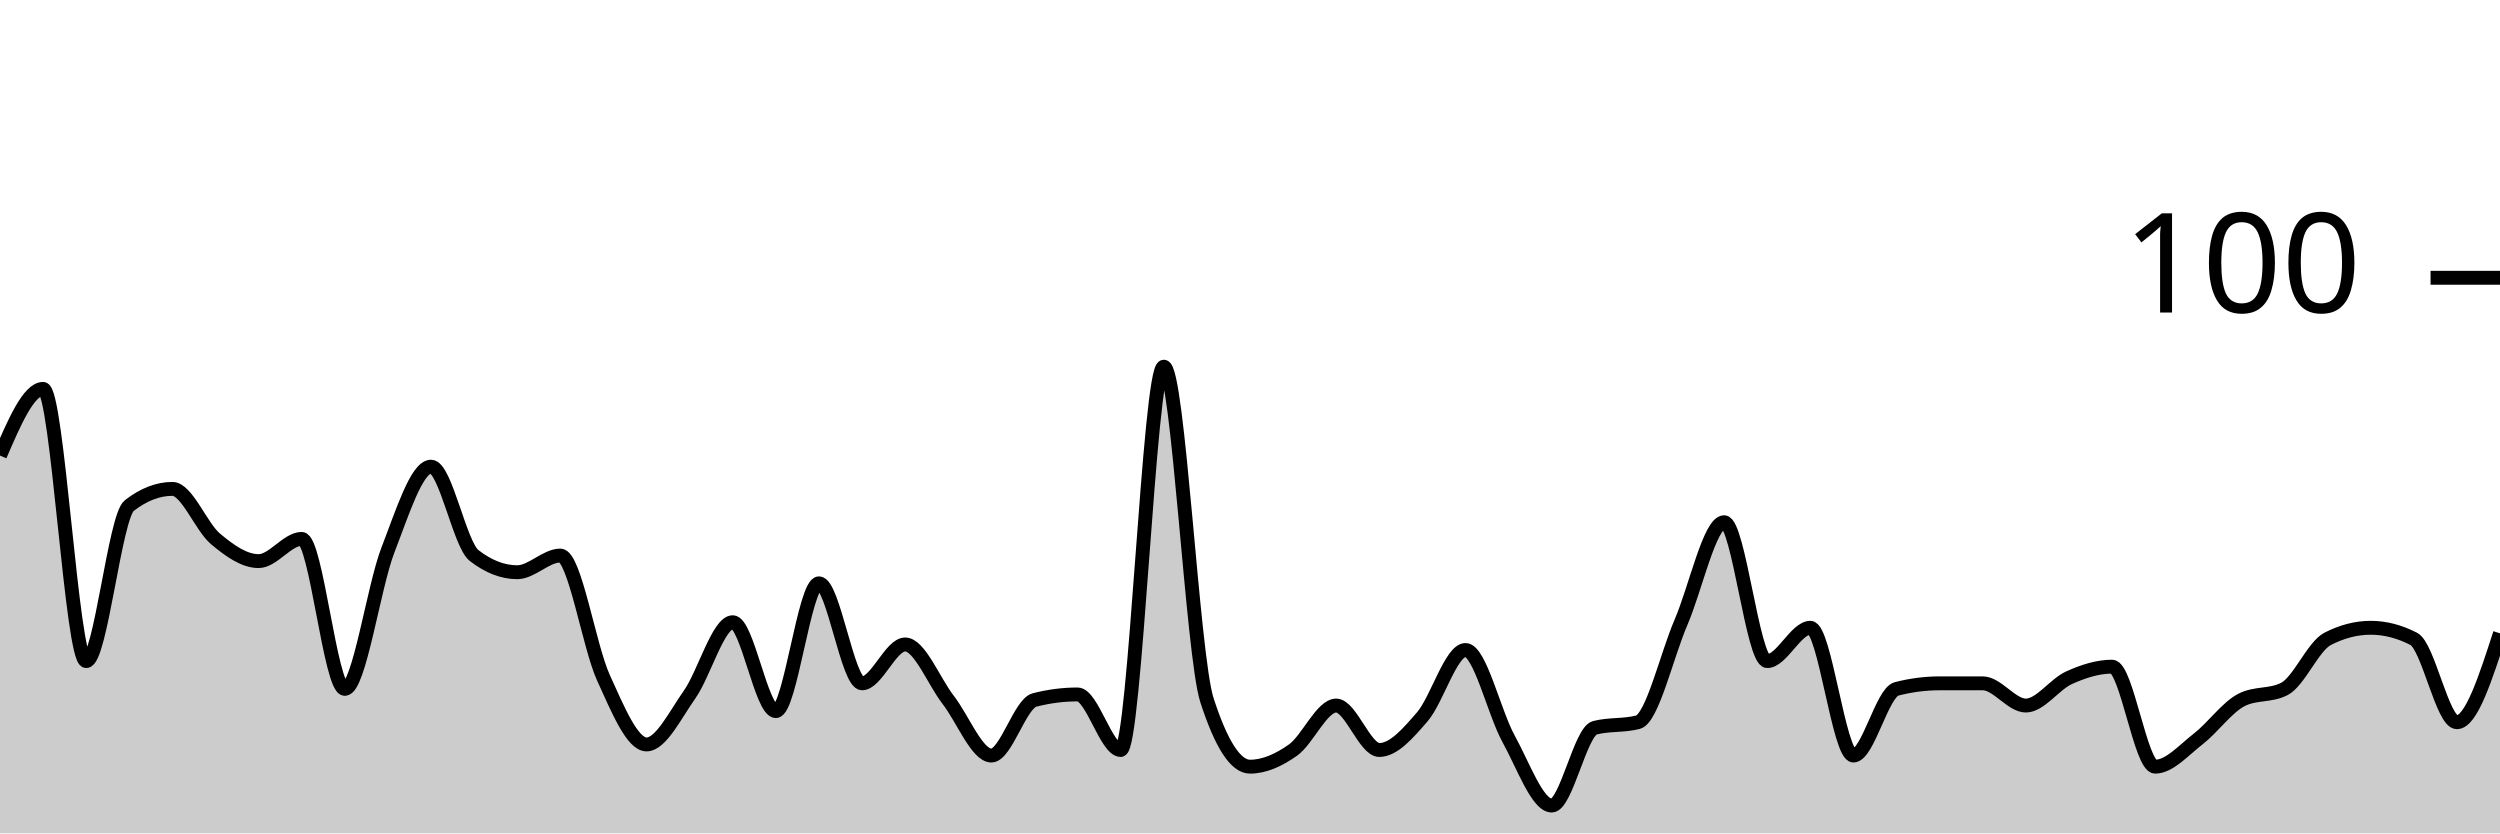
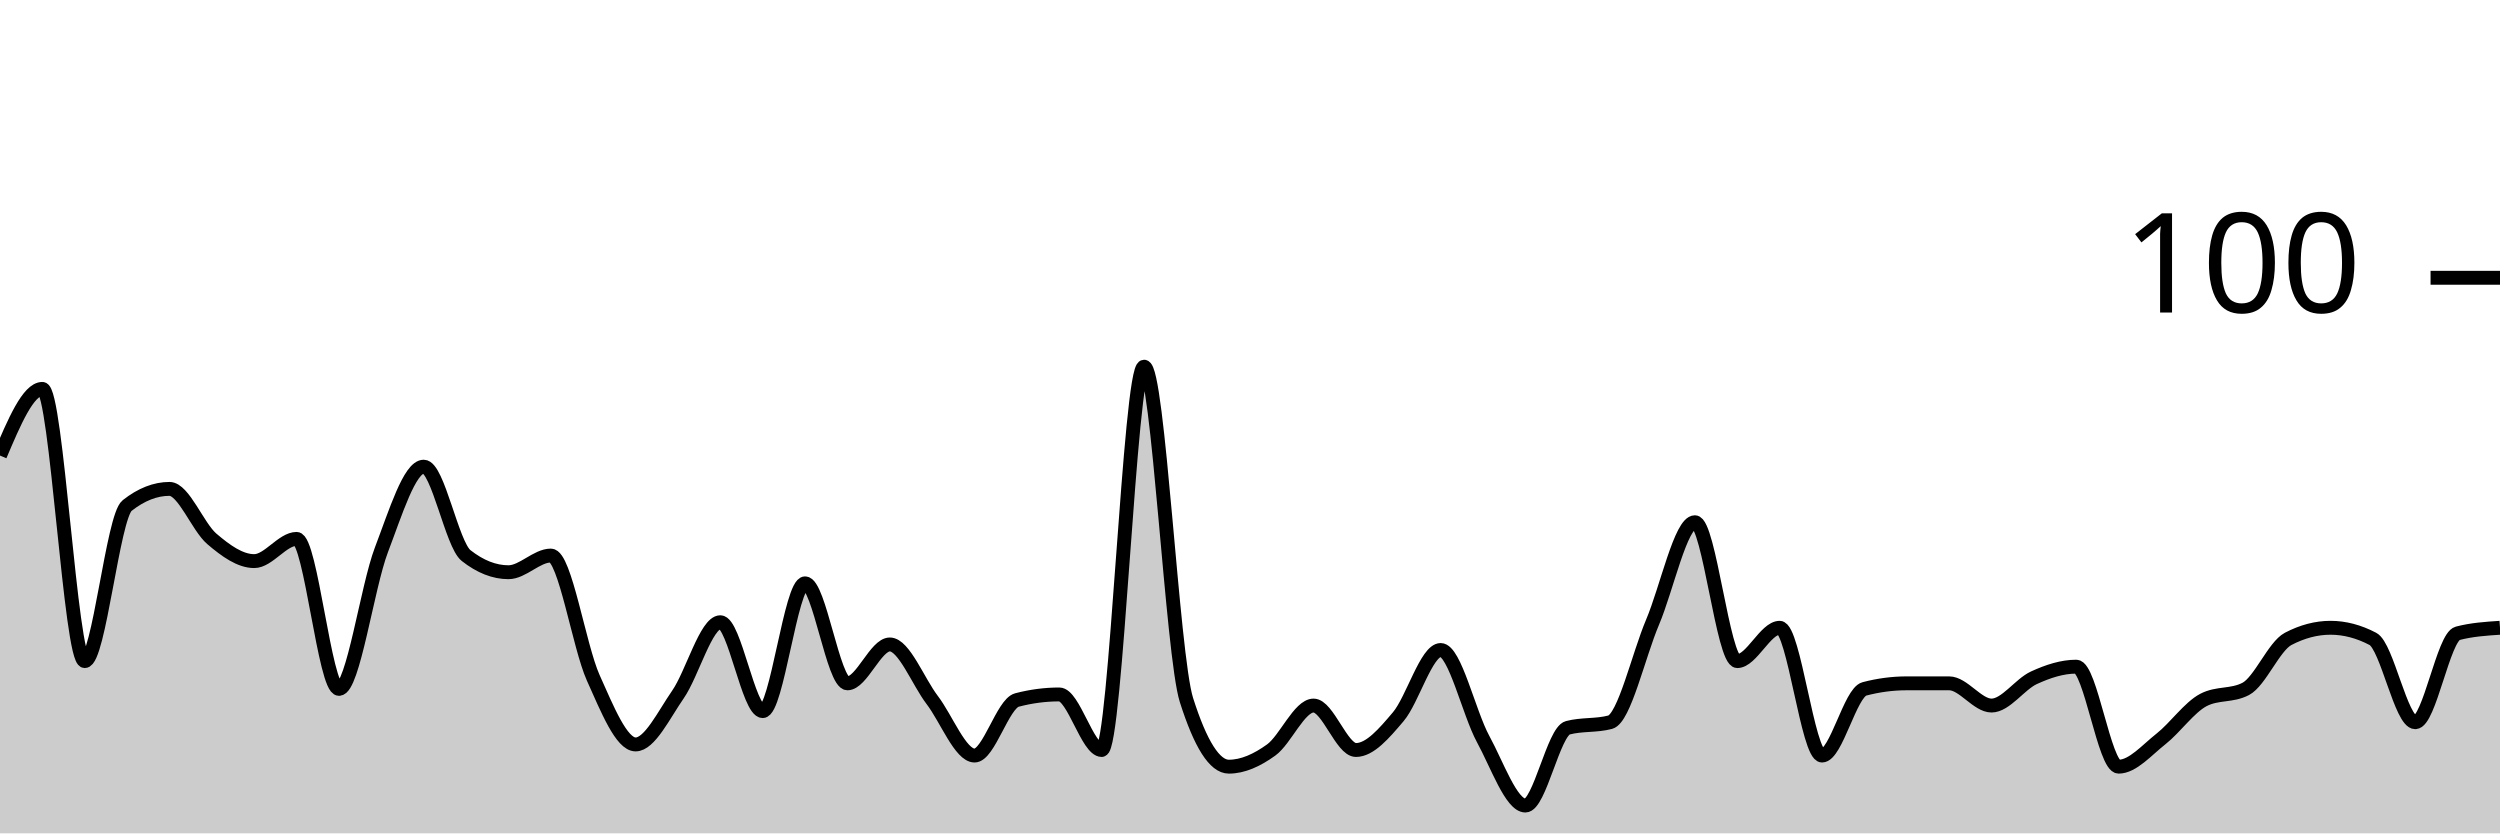
<svg xmlns="http://www.w3.org/2000/svg" viewBox="0 0 180 60">
  <g transform="translate(0,20)">
-     <path class="area" fill="rgba(0, 0, 0, 0.2)" d="M0,12.8C1.034,10.4,2.069,8,3.103,8C4.138,8,5.172,27.6,6.207,27.6C7.241,27.6,8.276,17.2,9.31,16.4C10.345,15.6,11.379,15.2,12.414,15.2C13.448,15.2,14.483,17.933,15.517,18.8C16.552,19.667,17.586,20.4,18.621,20.4C19.655,20.4,20.69,18.8,21.724,18.8C22.759,18.8,23.793,29.6,24.828,29.6C25.862,29.6,26.897,22.267,27.931,19.6C28.966,16.933,30,13.6,31.034,13.6C32.069,13.6,33.103,19.2,34.138,20C35.172,20.8,36.207,21.2,37.241,21.2C38.276,21.2,39.31,20,40.345,20C41.379,20,42.414,26.533,43.448,28.8C44.483,31.067,45.517,33.6,46.552,33.6C47.586,33.6,48.621,31.467,49.655,30C50.69,28.533,51.724,24.8,52.759,24.8C53.793,24.8,54.828,31.2,55.862,31.2C56.897,31.2,57.931,22,58.966,22C60,22,61.034,29.2,62.069,29.2C63.103,29.2,64.138,26.4,65.172,26.4C66.207,26.4,67.241,29.067,68.276,30.4C69.31,31.733,70.345,34.4,71.379,34.4C72.414,34.4,73.448,30.667,74.483,30.4C75.517,30.133,76.552,30,77.586,30C78.621,30,79.655,34,80.69,34C81.724,34,82.759,6.4,83.793,6.4C84.828,6.4,85.862,27.2,86.897,30.4C87.931,33.6,88.966,35.2,90,35.2C91.034,35.2,92.069,34.733,93.103,34C94.138,33.267,95.172,30.8,96.207,30.8C97.241,30.8,98.276,34,99.31,34C100.345,34,101.379,32.8,102.414,31.6C103.448,30.4,104.483,26.8,105.517,26.8C106.552,26.8,107.586,31.333,108.621,33.2C109.655,35.067,110.69,38,111.724,38C112.759,38,113.793,32.667,114.828,32.4C115.862,32.133,116.897,32.267,117.931,32C118.966,31.733,120,27.2,121.034,24.8C122.069,22.4,123.103,17.6,124.138,17.6C125.172,17.6,126.207,27.6,127.241,27.6C128.276,27.6,129.31,25.2,130.345,25.2C131.379,25.2,132.414,34.4,133.448,34.4C134.483,34.4,135.517,29.867,136.552,29.6C137.586,29.333,138.621,29.2,139.655,29.2C140.69,29.2,141.724,29.2,142.759,29.2C143.793,29.2,144.828,30.8,145.862,30.8C146.897,30.8,147.931,29.267,148.966,28.8C150,28.333,151.034,28,152.069,28C153.103,28,154.138,35.2,155.172,35.2C156.207,35.2,157.241,34,158.276,33.2C159.31,32.4,160.345,30.933,161.379,30.4C162.414,29.867,163.448,30.133,164.483,29.6C165.517,29.067,166.552,26.533,167.586,26C168.621,25.467,169.655,25.2,170.69,25.2C171.724,25.2,172.759,25.467,173.793,26C174.828,26.533,175.862,32,176.897,32C177.931,32,178.966,28.8,180,25.6L180,40C178.966,40,177.931,40,176.897,40C175.862,40,174.828,40,173.793,40C172.759,40,171.724,40,170.69,40C169.655,40,168.621,40,167.586,40C166.552,40,165.517,40,164.483,40C163.448,40,162.414,40,161.379,40C160.345,40,159.31,40,158.276,40C157.241,40,156.207,40,155.172,40C154.138,40,153.103,40,152.069,40C151.034,40,150,40,148.966,40C147.931,40,146.897,40,145.862,40C144.828,40,143.793,40,142.759,40C141.724,40,140.69,40,139.655,40C138.621,40,137.586,40,136.552,40C135.517,40,134.483,40,133.448,40C132.414,40,131.379,40,130.345,40C129.31,40,128.276,40,127.241,40C126.207,40,125.172,40,124.138,40C123.103,40,122.069,40,121.034,40C120,40,118.966,40,117.931,40C116.897,40,115.862,40,114.828,40C113.793,40,112.759,40,111.724,40C110.69,40,109.655,40,108.621,40C107.586,40,106.552,40,105.517,40C104.483,40,103.448,40,102.414,40C101.379,40,100.345,40,99.31,40C98.276,40,97.241,40,96.207,40C95.172,40,94.138,40,93.103,40C92.069,40,91.034,40,90,40C88.966,40,87.931,40,86.897,40C85.862,40,84.828,40,83.793,40C82.759,40,81.724,40,80.69,40C79.655,40,78.621,40,77.586,40C76.552,40,75.517,40,74.483,40C73.448,40,72.414,40,71.379,40C70.345,40,69.31,40,68.276,40C67.241,40,66.207,40,65.172,40C64.138,40,63.103,40,62.069,40C61.034,40,60,40,58.966,40C57.931,40,56.897,40,55.862,40C54.828,40,53.793,40,52.759,40C51.724,40,50.69,40,49.655,40C48.621,40,47.586,40,46.552,40C45.517,40,44.483,40,43.448,40C42.414,40,41.379,40,40.345,40C39.31,40,38.276,40,37.241,40C36.207,40,35.172,40,34.138,40C33.103,40,32.069,40,31.034,40C30,40,28.966,40,27.931,40C26.897,40,25.862,40,24.828,40C23.793,40,22.759,40,21.724,40C20.69,40,19.655,40,18.621,40C17.586,40,16.552,40,15.517,40C14.483,40,13.448,40,12.414,40C11.379,40,10.345,40,9.31,40C8.276,40,7.241,40,6.207,40C5.172,40,4.138,40,3.103,40C2.069,40,1.034,40,0,40Z" />
-     <path class="line" stroke="black" fill="none" d="M0,12.8C1.034,10.4,2.069,8,3.103,8C4.138,8,5.172,27.6,6.207,27.6C7.241,27.6,8.276,17.2,9.31,16.4C10.345,15.6,11.379,15.2,12.414,15.2C13.448,15.2,14.483,17.933,15.517,18.8C16.552,19.667,17.586,20.4,18.621,20.4C19.655,20.4,20.69,18.8,21.724,18.8C22.759,18.8,23.793,29.6,24.828,29.6C25.862,29.6,26.897,22.267,27.931,19.6C28.966,16.933,30,13.6,31.034,13.6C32.069,13.6,33.103,19.2,34.138,20C35.172,20.8,36.207,21.2,37.241,21.2C38.276,21.2,39.31,20,40.345,20C41.379,20,42.414,26.533,43.448,28.8C44.483,31.067,45.517,33.6,46.552,33.6C47.586,33.6,48.621,31.467,49.655,30C50.69,28.533,51.724,24.8,52.759,24.8C53.793,24.8,54.828,31.2,55.862,31.2C56.897,31.2,57.931,22,58.966,22C60,22,61.034,29.2,62.069,29.2C63.103,29.2,64.138,26.4,65.172,26.4C66.207,26.4,67.241,29.067,68.276,30.4C69.31,31.733,70.345,34.4,71.379,34.4C72.414,34.4,73.448,30.667,74.483,30.4C75.517,30.133,76.552,30,77.586,30C78.621,30,79.655,34,80.69,34C81.724,34,82.759,6.4,83.793,6.4C84.828,6.4,85.862,27.2,86.897,30.4C87.931,33.6,88.966,35.2,90,35.2C91.034,35.2,92.069,34.733,93.103,34C94.138,33.267,95.172,30.8,96.207,30.8C97.241,30.8,98.276,34,99.31,34C100.345,34,101.379,32.8,102.414,31.6C103.448,30.4,104.483,26.8,105.517,26.8C106.552,26.8,107.586,31.333,108.621,33.2C109.655,35.067,110.69,38,111.724,38C112.759,38,113.793,32.667,114.828,32.4C115.862,32.133,116.897,32.267,117.931,32C118.966,31.733,120,27.2,121.034,24.8C122.069,22.4,123.103,17.6,124.138,17.6C125.172,17.6,126.207,27.6,127.241,27.6C128.276,27.6,129.31,25.2,130.345,25.2C131.379,25.2,132.414,34.4,133.448,34.4C134.483,34.4,135.517,29.867,136.552,29.6C137.586,29.333,138.621,29.2,139.655,29.2C140.69,29.2,141.724,29.2,142.759,29.2C143.793,29.2,144.828,30.8,145.862,30.8C146.897,30.8,147.931,29.267,148.966,28.8C150,28.333,151.034,28,152.069,28C153.103,28,154.138,35.2,155.172,35.2C156.207,35.2,157.241,34,158.276,33.2C159.31,32.4,160.345,30.933,161.379,30.4C162.414,29.867,163.448,30.133,164.483,29.6C165.517,29.067,166.552,26.533,167.586,26C168.621,25.467,169.655,25.2,170.69,25.2C171.724,25.2,172.759,25.467,173.793,26C174.828,26.533,175.862,32,176.897,32C177.931,32,178.966,28.8,180,25.6" />
+     <path class="area" fill="rgba(0, 0, 0, 0.2)" d="M0,12.8C1.017,10.4,2.034,8,3.051,8C4.068,8,5.085,27.6,6.102,27.6C7.119,27.6,8.136,17.2,9.153,16.4C10.169,15.6,11.186,15.2,12.203,15.2C13.22,15.2,14.237,17.933,15.254,18.8C16.271,19.667,17.288,20.4,18.305,20.4C19.322,20.4,20.339,18.8,21.356,18.8C22.373,18.8,23.39,29.6,24.407,29.6C25.424,29.6,26.441,22.267,27.458,19.6C28.475,16.933,29.492,13.6,30.508,13.6C31.525,13.6,32.542,19.2,33.559,20C34.576,20.8,35.593,21.2,36.61,21.2C37.627,21.2,38.644,20,39.661,20C40.678,20,41.695,26.533,42.712,28.8C43.729,31.067,44.746,33.6,45.763,33.6C46.78,33.6,47.797,31.467,48.814,30C49.831,28.533,50.847,24.8,51.864,24.8C52.881,24.8,53.898,31.2,54.915,31.2C55.932,31.2,56.949,22,57.966,22C58.983,22,60,29.2,61.017,29.2C62.034,29.2,63.051,26.4,64.068,26.4C65.085,26.4,66.102,29.067,67.119,30.4C68.136,31.733,69.153,34.4,70.169,34.4C71.186,34.4,72.203,30.667,73.22,30.4C74.237,30.133,75.254,30,76.271,30C77.288,30,78.305,34,79.322,34C80.339,34,81.356,6.4,82.373,6.4C83.39,6.4,84.407,27.2,85.424,30.4C86.441,33.6,87.458,35.2,88.475,35.2C89.492,35.2,90.508,34.733,91.525,34C92.542,33.267,93.559,30.8,94.576,30.8C95.593,30.8,96.61,34,97.627,34C98.644,34,99.661,32.8,100.678,31.6C101.695,30.4,102.712,26.8,103.729,26.8C104.746,26.8,105.763,31.333,106.78,33.2C107.797,35.067,108.814,38,109.831,38C110.847,38,111.864,32.667,112.881,32.4C113.898,32.133,114.915,32.267,115.932,32C116.949,31.733,117.966,27.2,118.983,24.8C120,22.4,121.017,17.6,122.034,17.6C123.051,17.6,124.068,27.6,125.085,27.6C126.102,27.6,127.119,25.2,128.136,25.2C129.153,25.2,130.169,34.4,131.186,34.4C132.203,34.4,133.22,29.867,134.237,29.6C135.254,29.333,136.271,29.2,137.288,29.2C138.305,29.2,139.322,29.2,140.339,29.2C141.356,29.2,142.373,30.8,143.39,30.8C144.407,30.8,145.424,29.267,146.441,28.8C147.458,28.333,148.475,28,149.492,28C150.508,28,151.525,35.2,152.542,35.2C153.559,35.2,154.576,34,155.593,33.2C156.61,32.4,157.627,30.933,158.644,30.4C159.661,29.867,160.678,30.133,161.695,29.6C162.712,29.067,163.729,26.533,164.746,26C165.763,25.467,166.78,25.2,167.797,25.2C168.814,25.2,169.831,25.467,170.847,26C171.864,26.533,172.881,32,173.898,32C174.915,32,175.932,25.867,176.949,25.6C177.966,25.333,178.983,25.267,180,25.2L180,40C178.983,40,177.966,40,176.949,40C175.932,40,174.915,40,173.898,40C172.881,40,171.864,40,170.847,40C169.831,40,168.814,40,167.797,40C166.78,40,165.763,40,164.746,40C163.729,40,162.712,40,161.695,40C160.678,40,159.661,40,158.644,40C157.627,40,156.61,40,155.593,40C154.576,40,153.559,40,152.542,40C151.525,40,150.508,40,149.492,40C148.475,40,147.458,40,146.441,40C145.424,40,144.407,40,143.39,40C142.373,40,141.356,40,140.339,40C139.322,40,138.305,40,137.288,40C136.271,40,135.254,40,134.237,40C133.22,40,132.203,40,131.186,40C130.169,40,129.153,40,128.136,40C127.119,40,126.102,40,125.085,40C124.068,40,123.051,40,122.034,40C121.017,40,120,40,118.983,40C117.966,40,116.949,40,115.932,40C114.915,40,113.898,40,112.881,40C111.864,40,110.847,40,109.831,40C108.814,40,107.797,40,106.78,40C105.763,40,104.746,40,103.729,40C102.712,40,101.695,40,100.678,40C99.661,40,98.644,40,97.627,40C96.61,40,95.593,40,94.576,40C93.559,40,92.542,40,91.525,40C90.508,40,89.492,40,88.475,40C87.458,40,86.441,40,85.424,40C84.407,40,83.39,40,82.373,40C81.356,40,80.339,40,79.322,40C78.305,40,77.288,40,76.271,40C75.254,40,74.237,40,73.22,40C72.203,40,71.186,40,70.169,40C69.153,40,68.136,40,67.119,40C66.102,40,65.085,40,64.068,40C63.051,40,62.034,40,61.017,40C60,40,58.983,40,57.966,40C56.949,40,55.932,40,54.915,40C53.898,40,52.881,40,51.864,40C50.847,40,49.831,40,48.814,40C47.797,40,46.78,40,45.763,40C44.746,40,43.729,40,42.712,40C41.695,40,40.678,40,39.661,40C38.644,40,37.627,40,36.61,40C35.593,40,34.576,40,33.559,40C32.542,40,31.525,40,30.508,40C29.492,40,28.475,40,27.458,40C26.441,40,25.424,40,24.407,40C23.39,40,22.373,40,21.356,40C20.339,40,19.322,40,18.305,40C17.288,40,16.271,40,15.254,40C14.237,40,13.22,40,12.203,40C11.186,40,10.169,40,9.153,40C8.136,40,7.119,40,6.102,40C5.085,40,4.068,40,3.051,40C2.034,40,1.017,40,0,40Z" />
+     <path class="line" stroke="black" fill="none" d="M0,12.8C1.017,10.4,2.034,8,3.051,8C4.068,8,5.085,27.6,6.102,27.6C7.119,27.6,8.136,17.2,9.153,16.4C10.169,15.6,11.186,15.2,12.203,15.2C13.22,15.2,14.237,17.933,15.254,18.8C16.271,19.667,17.288,20.4,18.305,20.4C19.322,20.4,20.339,18.8,21.356,18.8C22.373,18.8,23.39,29.6,24.407,29.6C25.424,29.6,26.441,22.267,27.458,19.6C28.475,16.933,29.492,13.6,30.508,13.6C31.525,13.6,32.542,19.2,33.559,20C34.576,20.8,35.593,21.2,36.61,21.2C37.627,21.2,38.644,20,39.661,20C40.678,20,41.695,26.533,42.712,28.8C43.729,31.067,44.746,33.6,45.763,33.6C46.78,33.6,47.797,31.467,48.814,30C49.831,28.533,50.847,24.8,51.864,24.8C52.881,24.8,53.898,31.2,54.915,31.2C55.932,31.2,56.949,22,57.966,22C58.983,22,60,29.2,61.017,29.2C62.034,29.2,63.051,26.4,64.068,26.4C65.085,26.4,66.102,29.067,67.119,30.4C68.136,31.733,69.153,34.4,70.169,34.4C71.186,34.4,72.203,30.667,73.22,30.4C74.237,30.133,75.254,30,76.271,30C77.288,30,78.305,34,79.322,34C80.339,34,81.356,6.4,82.373,6.4C83.39,6.4,84.407,27.2,85.424,30.4C86.441,33.6,87.458,35.2,88.475,35.2C89.492,35.2,90.508,34.733,91.525,34C92.542,33.267,93.559,30.8,94.576,30.8C95.593,30.8,96.61,34,97.627,34C98.644,34,99.661,32.8,100.678,31.6C101.695,30.4,102.712,26.8,103.729,26.8C104.746,26.8,105.763,31.333,106.78,33.2C107.797,35.067,108.814,38,109.831,38C110.847,38,111.864,32.667,112.881,32.4C113.898,32.133,114.915,32.267,115.932,32C116.949,31.733,117.966,27.2,118.983,24.8C120,22.4,121.017,17.6,122.034,17.6C123.051,17.6,124.068,27.6,125.085,27.6C126.102,27.6,127.119,25.2,128.136,25.2C129.153,25.2,130.169,34.4,131.186,34.4C132.203,34.4,133.22,29.867,134.237,29.6C135.254,29.333,136.271,29.2,137.288,29.2C138.305,29.2,139.322,29.2,140.339,29.2C141.356,29.2,142.373,30.8,143.39,30.8C144.407,30.8,145.424,29.267,146.441,28.8C147.458,28.333,148.475,28,149.492,28C150.508,28,151.525,35.2,152.542,35.2C153.559,35.2,154.576,34,155.593,33.2C156.61,32.4,157.627,30.933,158.644,30.4C159.661,29.867,160.678,30.133,161.695,29.6C162.712,29.067,163.729,26.533,164.746,26C165.763,25.467,166.78,25.2,167.797,25.2C168.814,25.2,169.831,25.467,170.847,26C171.864,26.533,172.881,32,173.898,32C174.915,32,175.932,25.867,176.949,25.6C177.966,25.333,178.983,25.267,180,25.2" />
    <path class="axis-ceiling" stroke-width="1" stroke="black" fill="none" d="M175,0L180,0" />
    <text class="axis-ceiling-label" font-family="sans-serif" text-anchor="end" font-size="10px" x="170" y="2.5">100</text>
  </g>
</svg>
